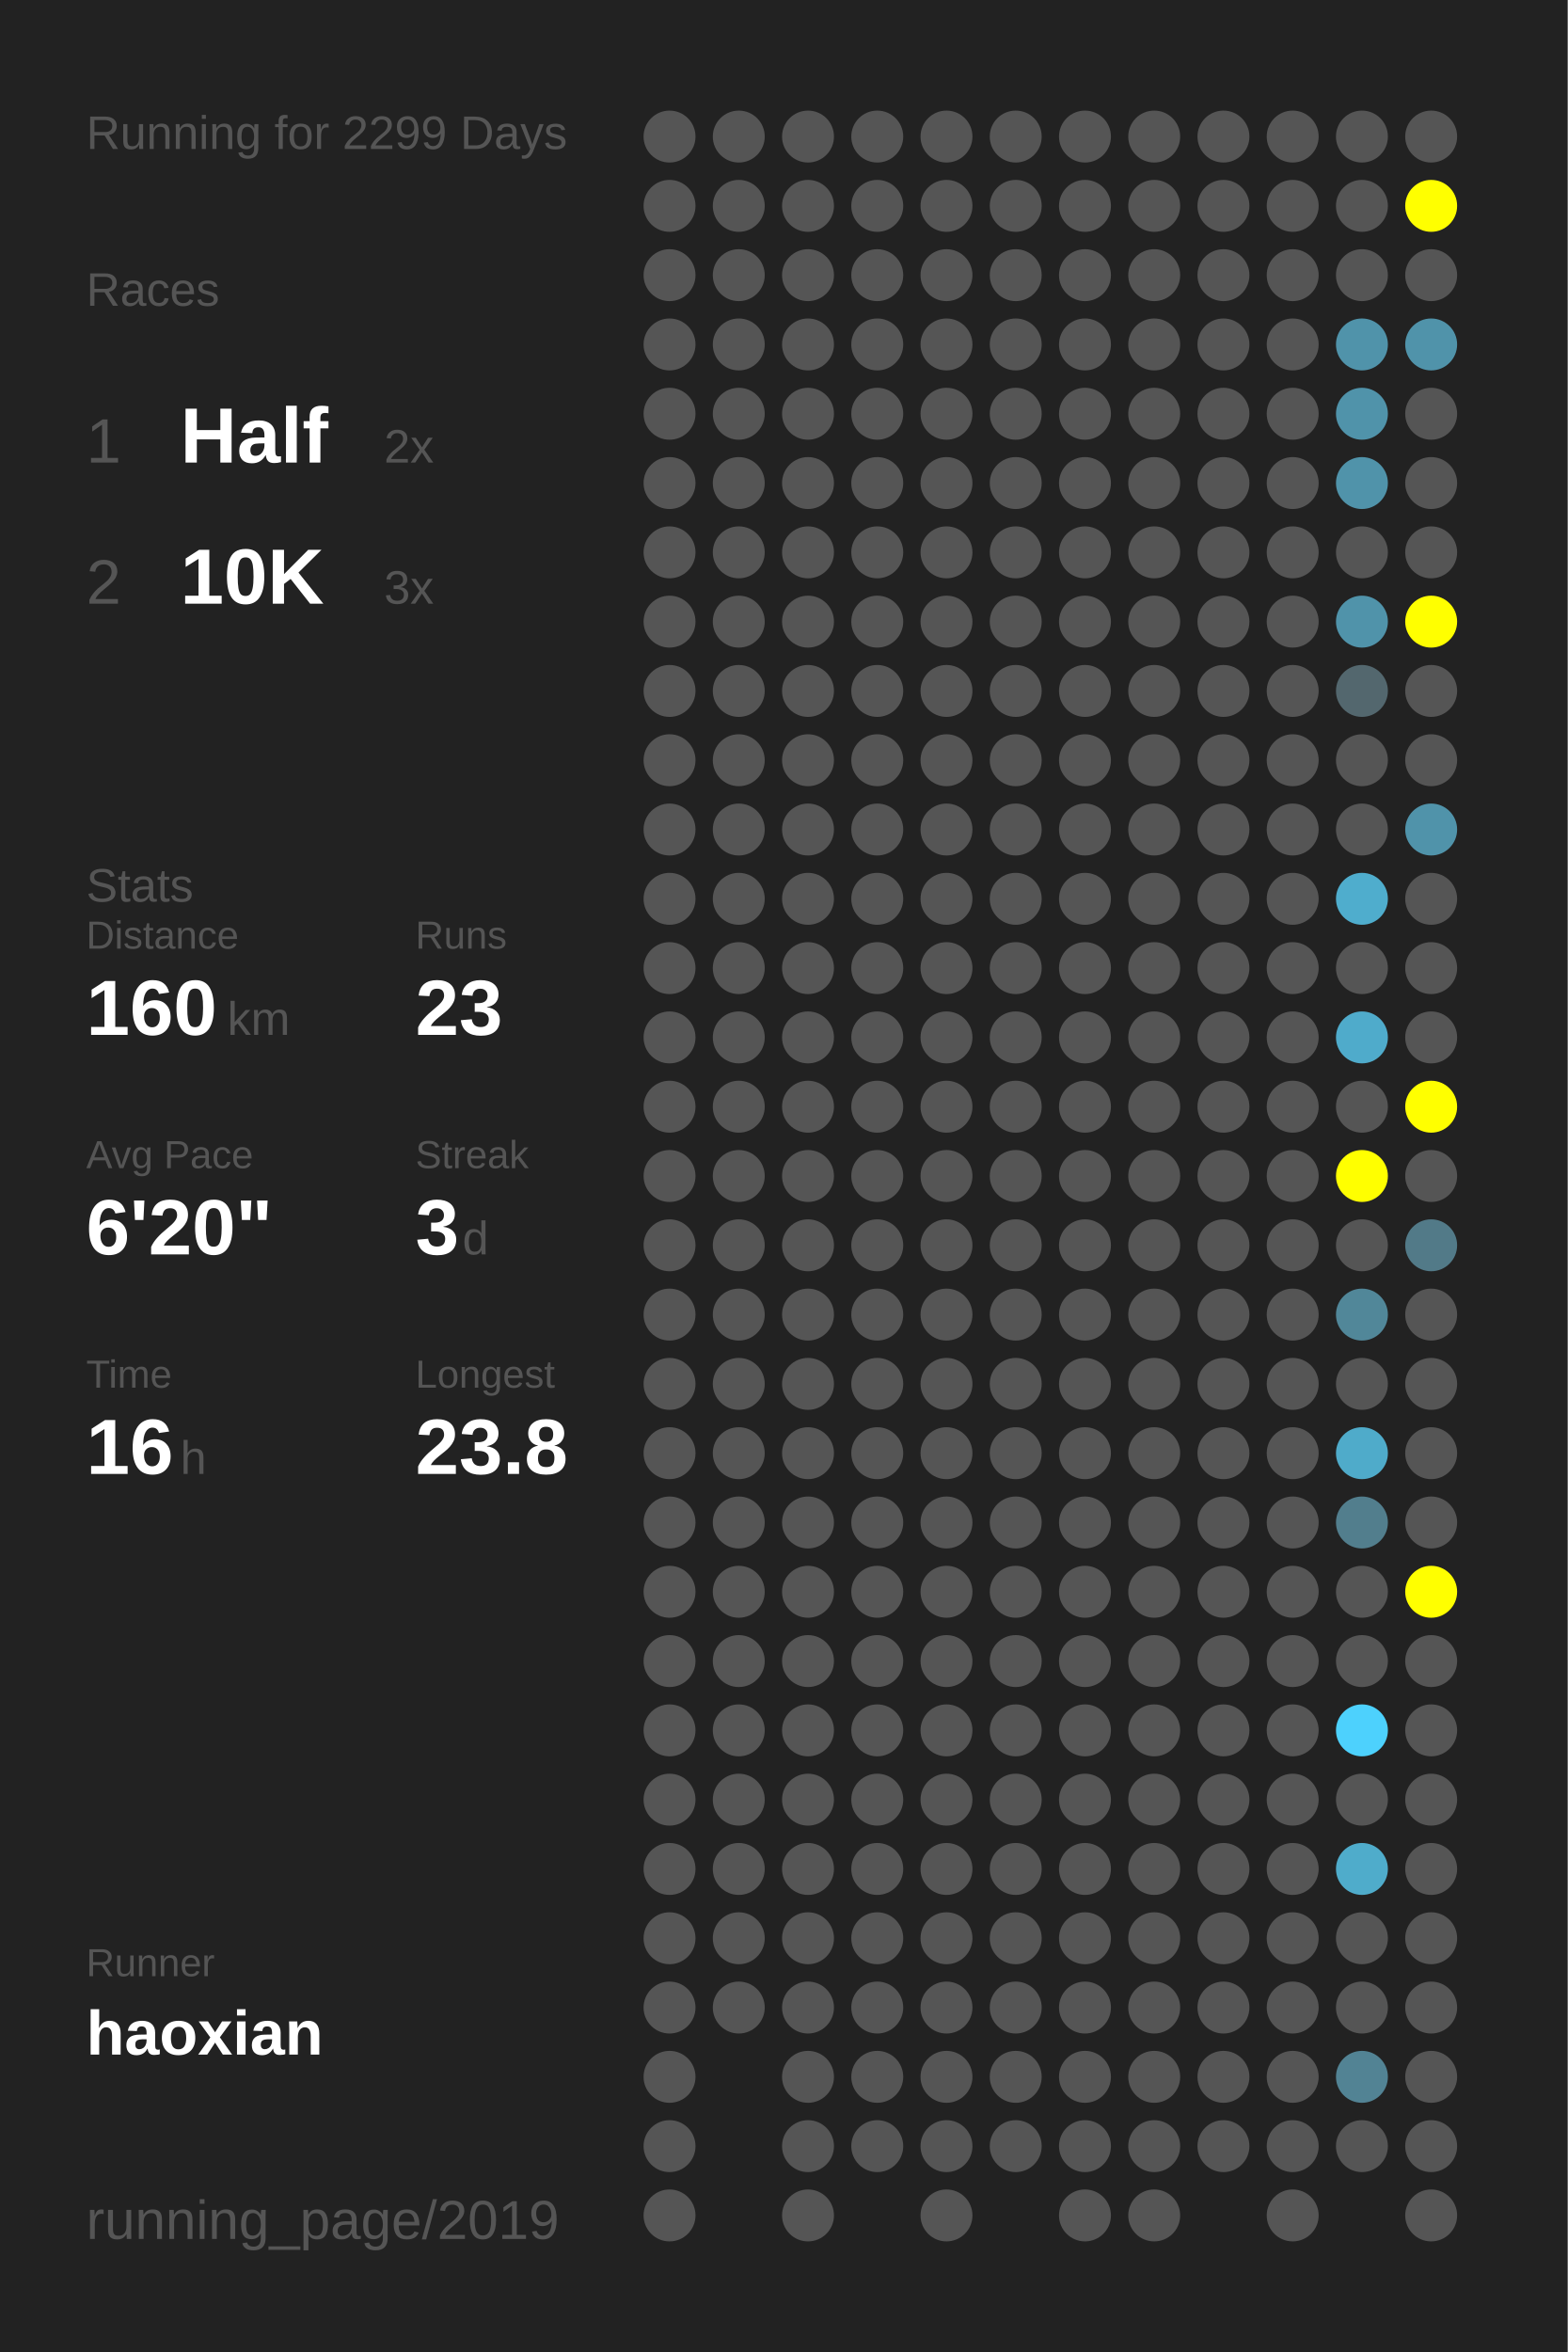
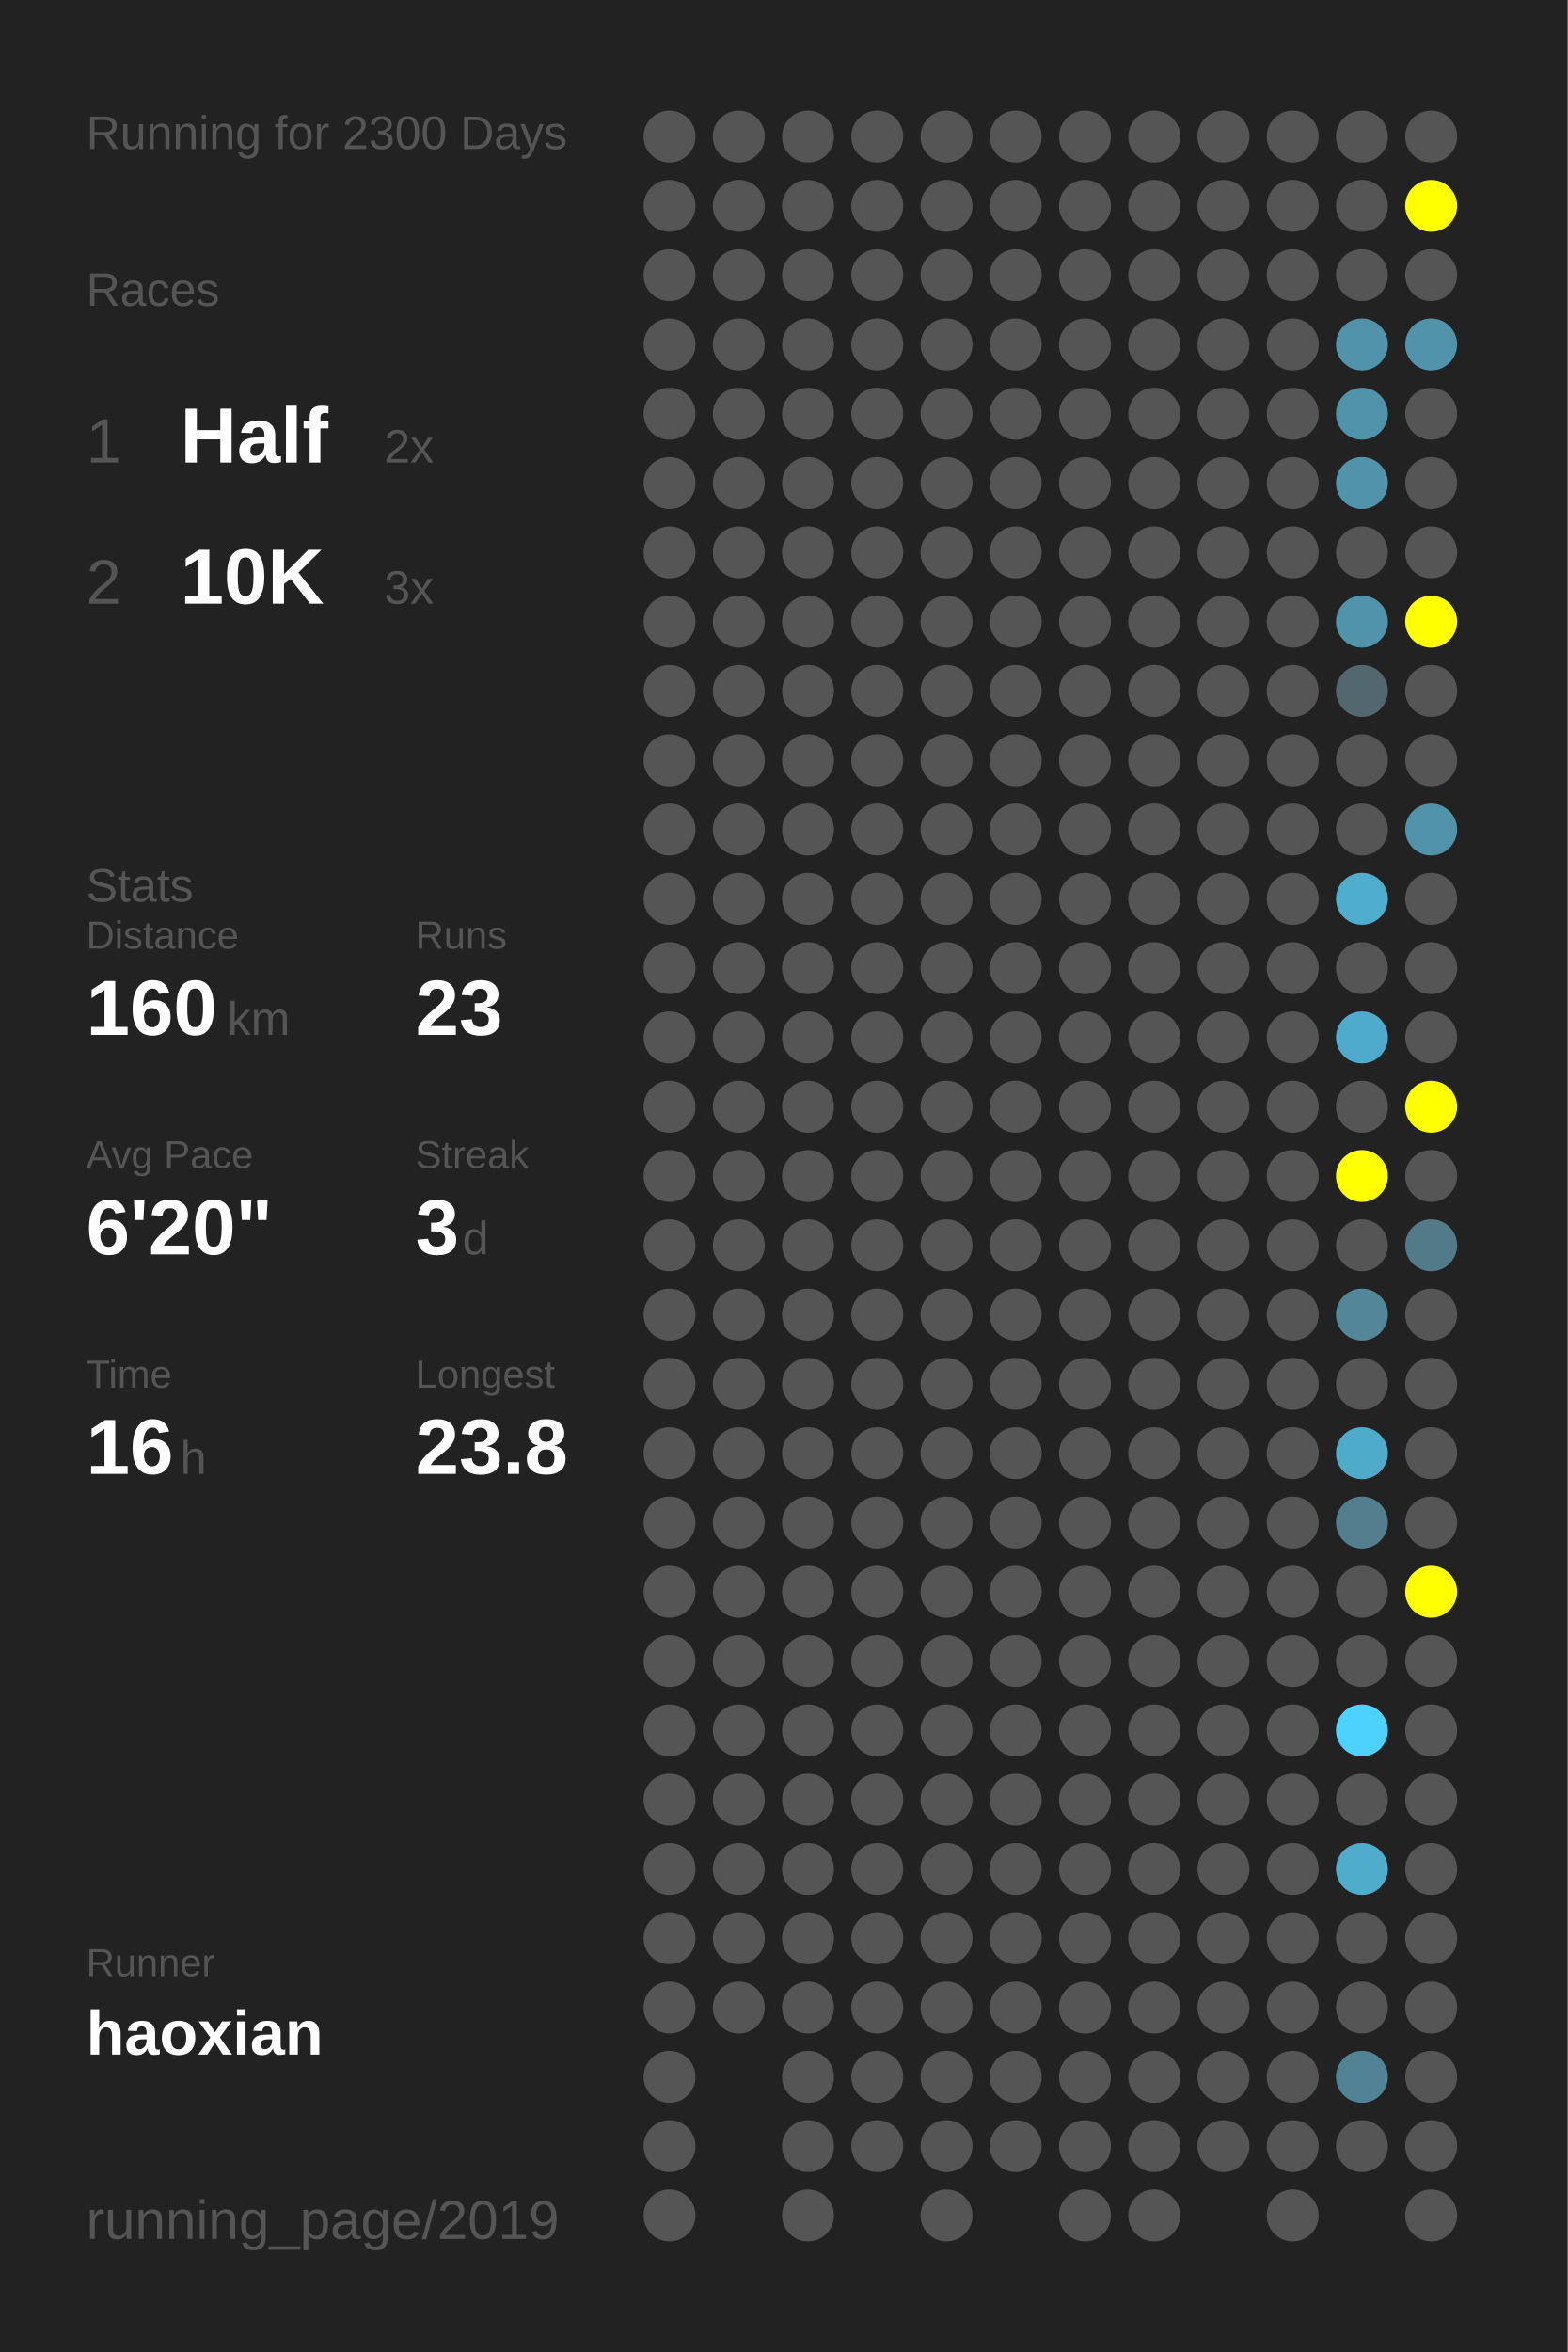
<svg xmlns="http://www.w3.org/2000/svg" baseProfile="full" height="300mm" version="1.1" viewBox="0,0,200,300" width="200mm">
  <defs />
  <rect fill="#222222" height="300" width="200" x="0" y="0" />
-   <text fill="#555555" style="font-size:6px; font-family:Arial;" x="11" y="19">Running for 2299 Days</text>
+   <text fill="#555555" style="font-size:6px; font-family:Arial;" x="11" y="19">Running for 2300 Days</text>
  <text fill="#555555" style="font-size:6px; font-family:Arial;" x="11" y="39">Races</text>
  <text fill="#555555" style="font-size:8px; font-family:Arial;" x="11" y="59">1</text>
  <text fill="#FFFFFF" style="font-size:10px; font-family:Arial; font-weight:bold;" x="23" y="59">Half</text>
  <text fill="#555555" style="font-size:6px; font-family:Arial;" x="49" y="59">2x</text>
  <text fill="#555555" style="font-size:8px; font-family:Arial;" x="11" y="77">2</text>
  <text fill="#FFFFFF" style="font-size:10px; font-family:Arial; font-weight:bold;" x="23" y="77">10K</text>
  <text fill="#555555" style="font-size:6px; font-family:Arial;" x="49" y="77">3x</text>
  <text fill="#555555" style="font-size:6px; font-family:Arial;" x="11" y="115">Stats</text>
  <text fill="#555555" style="font-size:5px; font-family:Arial;" x="11" y="121">Distance</text>
  <text fill="#FFFFFF" style="font-size:10px; font-family:Arial; font-weight:bold;" x="11" y="132">160</text>
  <text fill="#555555" style="font-size:6px; font-family:Arial;" x="29" y="132">km</text>
  <text fill="#555555" style="font-size:5px; font-family:Arial;" x="53" y="121">Runs</text>
  <text fill="#FFFFFF" style="font-size:10px; font-family:Arial; font-weight:bold;" x="53" y="132">23</text>
  <text fill="#555555" style="font-size:5px; font-family:Arial;" x="11" y="149">Avg Pace</text>
  <text fill="#FFFFFF" style="font-size:10px; font-family:Arial; font-weight:bold;" x="11" y="160">6'20"</text>
  <text fill="#555555" style="font-size:5px; font-family:Arial;" x="53" y="149">Streak</text>
  <text fill="#FFFFFF" style="font-size:10px; font-family:Arial; font-weight:bold;" x="53" y="160">3</text>
  <text fill="#555555" style="font-size:6px; font-family:Arial;" x="59" y="160">d</text>
  <text fill="#555555" style="font-size:5px; font-family:Arial;" x="11" y="177">Time</text>
  <text fill="#FFFFFF" style="font-size:10px; font-family:Arial; font-weight:bold;" x="11" y="188">16</text>
  <text fill="#555555" style="font-size:6px; font-family:Arial;" x="23" y="188">h</text>
  <text fill="#555555" style="font-size:5px; font-family:Arial;" x="53" y="177">Longest</text>
  <text fill="#FFFFFF" style="font-size:10px; font-family:Arial; font-weight:bold;" x="53" y="188">23.8</text>
  <text fill="#555555" style="font-size:5px; font-family:Arial;" x="11" y="252.065">Runner</text>
  <text fill="#FFFFFF" style="font-size:8px; font-family:Arial; font-weight:bold;" x="11" y="262.065">haoxian</text>
  <text fill="#555555" style="font-size:7px; font-family:Arial;" x="11" y="285.581">running_page/2019</text>
  <circle cx="85.417" cy="17.419" fill="#555555" r="3.312" />
  <circle cx="85.417" cy="26.258" fill="#555555" r="3.312" />
  <circle cx="85.417" cy="35.097" fill="#555555" r="3.312" />
  <circle cx="85.417" cy="43.935" fill="#555555" r="3.312" />
  <circle cx="85.417" cy="52.774" fill="#555555" r="3.312" />
  <circle cx="85.417" cy="61.613" fill="#555555" r="3.312" />
  <circle cx="85.417" cy="70.452" fill="#555555" r="3.312" />
  <circle cx="85.417" cy="79.29" fill="#555555" r="3.312" />
  <circle cx="85.417" cy="88.129" fill="#555555" r="3.312" />
  <circle cx="85.417" cy="96.968" fill="#555555" r="3.312" />
  <circle cx="85.417" cy="105.806" fill="#555555" r="3.312" />
  <circle cx="85.417" cy="114.645" fill="#555555" r="3.312" />
  <circle cx="85.417" cy="123.484" fill="#555555" r="3.312" />
  <circle cx="85.417" cy="132.323" fill="#555555" r="3.312" />
  <circle cx="85.417" cy="141.161" fill="#555555" r="3.312" />
  <circle cx="85.417" cy="150" fill="#555555" r="3.312" />
  <circle cx="85.417" cy="158.839" fill="#555555" r="3.312" />
  <circle cx="85.417" cy="167.677" fill="#555555" r="3.312" />
  <circle cx="85.417" cy="176.516" fill="#555555" r="3.312" />
  <circle cx="85.417" cy="185.355" fill="#555555" r="3.312" />
  <circle cx="85.417" cy="194.194" fill="#555555" r="3.312" />
  <circle cx="85.417" cy="203.032" fill="#555555" r="3.312" />
  <circle cx="85.417" cy="211.871" fill="#555555" r="3.312" />
  <circle cx="85.417" cy="220.71" fill="#555555" r="3.312" />
  <circle cx="85.417" cy="229.548" fill="#555555" r="3.312" />
  <circle cx="85.417" cy="238.387" fill="#555555" r="3.312" />
  <circle cx="85.417" cy="247.226" fill="#555555" r="3.312" />
  <circle cx="85.417" cy="256.065" fill="#555555" r="3.312" />
  <circle cx="85.417" cy="264.903" fill="#555555" r="3.312" />
  <circle cx="85.417" cy="273.742" fill="#555555" r="3.312" />
  <circle cx="85.417" cy="282.581" fill="#555555" r="3.312" />
  <circle cx="94.25" cy="17.419" fill="#555555" r="3.312" />
  <circle cx="94.25" cy="26.258" fill="#555555" r="3.312" />
  <circle cx="94.25" cy="35.097" fill="#555555" r="3.312" />
  <circle cx="94.25" cy="43.935" fill="#555555" r="3.312" />
  <circle cx="94.25" cy="52.774" fill="#555555" r="3.312" />
  <circle cx="94.25" cy="61.613" fill="#555555" r="3.312" />
  <circle cx="94.25" cy="70.452" fill="#555555" r="3.312" />
  <circle cx="94.25" cy="79.29" fill="#555555" r="3.312" />
  <circle cx="94.25" cy="88.129" fill="#555555" r="3.312" />
  <circle cx="94.25" cy="96.968" fill="#555555" r="3.312" />
  <circle cx="94.25" cy="105.806" fill="#555555" r="3.312" />
  <circle cx="94.25" cy="114.645" fill="#555555" r="3.312" />
  <circle cx="94.25" cy="123.484" fill="#555555" r="3.312" />
  <circle cx="94.25" cy="132.323" fill="#555555" r="3.312" />
  <circle cx="94.25" cy="141.161" fill="#555555" r="3.312" />
  <circle cx="94.25" cy="150" fill="#555555" r="3.312" />
  <circle cx="94.25" cy="158.839" fill="#555555" r="3.312" />
  <circle cx="94.25" cy="167.677" fill="#555555" r="3.312" />
  <circle cx="94.25" cy="176.516" fill="#555555" r="3.312" />
  <circle cx="94.25" cy="185.355" fill="#555555" r="3.312" />
  <circle cx="94.25" cy="194.194" fill="#555555" r="3.312" />
  <circle cx="94.25" cy="203.032" fill="#555555" r="3.312" />
  <circle cx="94.25" cy="211.871" fill="#555555" r="3.312" />
  <circle cx="94.25" cy="220.71" fill="#555555" r="3.312" />
  <circle cx="94.25" cy="229.548" fill="#555555" r="3.312" />
  <circle cx="94.25" cy="238.387" fill="#555555" r="3.312" />
  <circle cx="94.25" cy="247.226" fill="#555555" r="3.312" />
  <circle cx="94.25" cy="256.065" fill="#555555" r="3.312" />
  <circle cx="103.083" cy="17.419" fill="#555555" r="3.312" />
  <circle cx="103.083" cy="26.258" fill="#555555" r="3.312" />
  <circle cx="103.083" cy="35.097" fill="#555555" r="3.312" />
  <circle cx="103.083" cy="43.935" fill="#555555" r="3.312" />
  <circle cx="103.083" cy="52.774" fill="#555555" r="3.312" />
  <circle cx="103.083" cy="61.613" fill="#555555" r="3.312" />
  <circle cx="103.083" cy="70.452" fill="#555555" r="3.312" />
  <circle cx="103.083" cy="79.29" fill="#555555" r="3.312" />
  <circle cx="103.083" cy="88.129" fill="#555555" r="3.312" />
  <circle cx="103.083" cy="96.968" fill="#555555" r="3.312" />
  <circle cx="103.083" cy="105.806" fill="#555555" r="3.312" />
  <circle cx="103.083" cy="114.645" fill="#555555" r="3.312" />
  <circle cx="103.083" cy="123.484" fill="#555555" r="3.312" />
  <circle cx="103.083" cy="132.323" fill="#555555" r="3.312" />
  <circle cx="103.083" cy="141.161" fill="#555555" r="3.312" />
  <circle cx="103.083" cy="150" fill="#555555" r="3.312" />
  <circle cx="103.083" cy="158.839" fill="#555555" r="3.312" />
  <circle cx="103.083" cy="167.677" fill="#555555" r="3.312" />
  <circle cx="103.083" cy="176.516" fill="#555555" r="3.312" />
  <circle cx="103.083" cy="185.355" fill="#555555" r="3.312" />
  <circle cx="103.083" cy="194.194" fill="#555555" r="3.312" />
  <circle cx="103.083" cy="203.032" fill="#555555" r="3.312" />
  <circle cx="103.083" cy="211.871" fill="#555555" r="3.312" />
  <circle cx="103.083" cy="220.71" fill="#555555" r="3.312" />
  <circle cx="103.083" cy="229.548" fill="#555555" r="3.312" />
  <circle cx="103.083" cy="238.387" fill="#555555" r="3.312" />
  <circle cx="103.083" cy="247.226" fill="#555555" r="3.312" />
  <circle cx="103.083" cy="256.065" fill="#555555" r="3.312" />
  <circle cx="103.083" cy="264.903" fill="#555555" r="3.312" />
  <circle cx="103.083" cy="273.742" fill="#555555" r="3.312" />
  <circle cx="103.083" cy="282.581" fill="#555555" r="3.312" />
  <circle cx="111.917" cy="17.419" fill="#555555" r="3.312" />
  <circle cx="111.917" cy="26.258" fill="#555555" r="3.312" />
  <circle cx="111.917" cy="35.097" fill="#555555" r="3.312" />
  <circle cx="111.917" cy="43.935" fill="#555555" r="3.312" />
  <circle cx="111.917" cy="52.774" fill="#555555" r="3.312" />
  <circle cx="111.917" cy="61.613" fill="#555555" r="3.312" />
  <circle cx="111.917" cy="70.452" fill="#555555" r="3.312" />
  <circle cx="111.917" cy="79.29" fill="#555555" r="3.312" />
  <circle cx="111.917" cy="88.129" fill="#555555" r="3.312" />
  <circle cx="111.917" cy="96.968" fill="#555555" r="3.312" />
  <circle cx="111.917" cy="105.806" fill="#555555" r="3.312" />
  <circle cx="111.917" cy="114.645" fill="#555555" r="3.312" />
  <circle cx="111.917" cy="123.484" fill="#555555" r="3.312" />
  <circle cx="111.917" cy="132.323" fill="#555555" r="3.312" />
  <circle cx="111.917" cy="141.161" fill="#555555" r="3.312" />
  <circle cx="111.917" cy="150" fill="#555555" r="3.312" />
  <circle cx="111.917" cy="158.839" fill="#555555" r="3.312" />
  <circle cx="111.917" cy="167.677" fill="#555555" r="3.312" />
  <circle cx="111.917" cy="176.516" fill="#555555" r="3.312" />
  <circle cx="111.917" cy="185.355" fill="#555555" r="3.312" />
  <circle cx="111.917" cy="194.194" fill="#555555" r="3.312" />
  <circle cx="111.917" cy="203.032" fill="#555555" r="3.312" />
  <circle cx="111.917" cy="211.871" fill="#555555" r="3.312" />
  <circle cx="111.917" cy="220.71" fill="#555555" r="3.312" />
  <circle cx="111.917" cy="229.548" fill="#555555" r="3.312" />
  <circle cx="111.917" cy="238.387" fill="#555555" r="3.312" />
  <circle cx="111.917" cy="247.226" fill="#555555" r="3.312" />
  <circle cx="111.917" cy="256.065" fill="#555555" r="3.312" />
  <circle cx="111.917" cy="264.903" fill="#555555" r="3.312" />
  <circle cx="111.917" cy="273.742" fill="#555555" r="3.312" />
  <circle cx="120.75" cy="17.419" fill="#555555" r="3.312" />
  <circle cx="120.75" cy="26.258" fill="#555555" r="3.312" />
  <circle cx="120.75" cy="35.097" fill="#555555" r="3.312" />
  <circle cx="120.75" cy="43.935" fill="#555555" r="3.312" />
  <circle cx="120.75" cy="52.774" fill="#555555" r="3.312" />
  <circle cx="120.75" cy="61.613" fill="#555555" r="3.312" />
  <circle cx="120.75" cy="70.452" fill="#555555" r="3.312" />
  <circle cx="120.75" cy="79.29" fill="#555555" r="3.312" />
  <circle cx="120.75" cy="88.129" fill="#555555" r="3.312" />
  <circle cx="120.75" cy="96.968" fill="#555555" r="3.312" />
  <circle cx="120.75" cy="105.806" fill="#555555" r="3.312" />
  <circle cx="120.75" cy="114.645" fill="#555555" r="3.312" />
  <circle cx="120.75" cy="123.484" fill="#555555" r="3.312" />
  <circle cx="120.75" cy="132.323" fill="#555555" r="3.312" />
  <circle cx="120.75" cy="141.161" fill="#555555" r="3.312" />
  <circle cx="120.75" cy="150" fill="#555555" r="3.312" />
  <circle cx="120.75" cy="158.839" fill="#555555" r="3.312" />
  <circle cx="120.75" cy="167.677" fill="#555555" r="3.312" />
  <circle cx="120.75" cy="176.516" fill="#555555" r="3.312" />
  <circle cx="120.75" cy="185.355" fill="#555555" r="3.312" />
  <circle cx="120.75" cy="194.194" fill="#555555" r="3.312" />
  <circle cx="120.75" cy="203.032" fill="#555555" r="3.312" />
  <circle cx="120.75" cy="211.871" fill="#555555" r="3.312" />
  <circle cx="120.75" cy="220.71" fill="#555555" r="3.312" />
  <circle cx="120.75" cy="229.548" fill="#555555" r="3.312" />
  <circle cx="120.75" cy="238.387" fill="#555555" r="3.312" />
  <circle cx="120.75" cy="247.226" fill="#555555" r="3.312" />
  <circle cx="120.75" cy="256.065" fill="#555555" r="3.312" />
  <circle cx="120.75" cy="264.903" fill="#555555" r="3.312" />
  <circle cx="120.75" cy="273.742" fill="#555555" r="3.312" />
  <circle cx="120.75" cy="282.581" fill="#555555" r="3.312" />
  <circle cx="129.583" cy="17.419" fill="#555555" r="3.312" />
  <circle cx="129.583" cy="26.258" fill="#555555" r="3.312" />
  <circle cx="129.583" cy="35.097" fill="#555555" r="3.312" />
  <circle cx="129.583" cy="43.935" fill="#555555" r="3.312" />
  <circle cx="129.583" cy="52.774" fill="#555555" r="3.312" />
  <circle cx="129.583" cy="61.613" fill="#555555" r="3.312" />
  <circle cx="129.583" cy="70.452" fill="#555555" r="3.312" />
  <circle cx="129.583" cy="79.29" fill="#555555" r="3.312" />
  <circle cx="129.583" cy="88.129" fill="#555555" r="3.312" />
  <circle cx="129.583" cy="96.968" fill="#555555" r="3.312" />
  <circle cx="129.583" cy="105.806" fill="#555555" r="3.312" />
  <circle cx="129.583" cy="114.645" fill="#555555" r="3.312" />
  <circle cx="129.583" cy="123.484" fill="#555555" r="3.312" />
  <circle cx="129.583" cy="132.323" fill="#555555" r="3.312" />
  <circle cx="129.583" cy="141.161" fill="#555555" r="3.312" />
  <circle cx="129.583" cy="150" fill="#555555" r="3.312" />
  <circle cx="129.583" cy="158.839" fill="#555555" r="3.312" />
  <circle cx="129.583" cy="167.677" fill="#555555" r="3.312" />
  <circle cx="129.583" cy="176.516" fill="#555555" r="3.312" />
  <circle cx="129.583" cy="185.355" fill="#555555" r="3.312" />
  <circle cx="129.583" cy="194.194" fill="#555555" r="3.312" />
  <circle cx="129.583" cy="203.032" fill="#555555" r="3.312" />
  <circle cx="129.583" cy="211.871" fill="#555555" r="3.312" />
  <circle cx="129.583" cy="220.71" fill="#555555" r="3.312" />
  <circle cx="129.583" cy="229.548" fill="#555555" r="3.312" />
  <circle cx="129.583" cy="238.387" fill="#555555" r="3.312" />
  <circle cx="129.583" cy="247.226" fill="#555555" r="3.312" />
  <circle cx="129.583" cy="256.065" fill="#555555" r="3.312" />
  <circle cx="129.583" cy="264.903" fill="#555555" r="3.312" />
  <circle cx="129.583" cy="273.742" fill="#555555" r="3.312" />
  <circle cx="138.417" cy="17.419" fill="#555555" r="3.312" />
  <circle cx="138.417" cy="26.258" fill="#555555" r="3.312" />
  <circle cx="138.417" cy="35.097" fill="#555555" r="3.312" />
  <circle cx="138.417" cy="43.935" fill="#555555" r="3.312" />
  <circle cx="138.417" cy="52.774" fill="#555555" r="3.312" />
  <circle cx="138.417" cy="61.613" fill="#555555" r="3.312" />
  <circle cx="138.417" cy="70.452" fill="#555555" r="3.312" />
  <circle cx="138.417" cy="79.29" fill="#555555" r="3.312" />
  <circle cx="138.417" cy="88.129" fill="#555555" r="3.312" />
  <circle cx="138.417" cy="96.968" fill="#555555" r="3.312" />
  <circle cx="138.417" cy="105.806" fill="#555555" r="3.312" />
  <circle cx="138.417" cy="114.645" fill="#555555" r="3.312" />
  <circle cx="138.417" cy="123.484" fill="#555555" r="3.312" />
  <circle cx="138.417" cy="132.323" fill="#555555" r="3.312" />
  <circle cx="138.417" cy="141.161" fill="#555555" r="3.312" />
  <circle cx="138.417" cy="150" fill="#555555" r="3.312" />
  <circle cx="138.417" cy="158.839" fill="#555555" r="3.312" />
  <circle cx="138.417" cy="167.677" fill="#555555" r="3.312" />
  <circle cx="138.417" cy="176.516" fill="#555555" r="3.312" />
  <circle cx="138.417" cy="185.355" fill="#555555" r="3.312" />
  <circle cx="138.417" cy="194.194" fill="#555555" r="3.312" />
  <circle cx="138.417" cy="203.032" fill="#555555" r="3.312" />
  <circle cx="138.417" cy="211.871" fill="#555555" r="3.312" />
  <circle cx="138.417" cy="220.71" fill="#555555" r="3.312" />
  <circle cx="138.417" cy="229.548" fill="#555555" r="3.312" />
  <circle cx="138.417" cy="238.387" fill="#555555" r="3.312" />
  <circle cx="138.417" cy="247.226" fill="#555555" r="3.312" />
  <circle cx="138.417" cy="256.065" fill="#555555" r="3.312" />
  <circle cx="138.417" cy="264.903" fill="#555555" r="3.312" />
  <circle cx="138.417" cy="273.742" fill="#555555" r="3.312" />
  <circle cx="138.417" cy="282.581" fill="#555555" r="3.312" />
  <circle cx="147.25" cy="17.419" fill="#555555" r="3.312" />
  <circle cx="147.25" cy="26.258" fill="#555555" r="3.312" />
  <circle cx="147.25" cy="35.097" fill="#555555" r="3.312" />
  <circle cx="147.25" cy="43.935" fill="#555555" r="3.312" />
  <circle cx="147.25" cy="52.774" fill="#555555" r="3.312" />
  <circle cx="147.25" cy="61.613" fill="#555555" r="3.312" />
  <circle cx="147.25" cy="70.452" fill="#555555" r="3.312" />
  <circle cx="147.25" cy="79.29" fill="#555555" r="3.312" />
  <circle cx="147.25" cy="88.129" fill="#555555" r="3.312" />
  <circle cx="147.25" cy="96.968" fill="#555555" r="3.312" />
  <circle cx="147.25" cy="105.806" fill="#555555" r="3.312" />
  <circle cx="147.25" cy="114.645" fill="#555555" r="3.312" />
  <circle cx="147.25" cy="123.484" fill="#555555" r="3.312" />
  <circle cx="147.25" cy="132.323" fill="#555555" r="3.312" />
  <circle cx="147.25" cy="141.161" fill="#555555" r="3.312" />
  <circle cx="147.25" cy="150" fill="#555555" r="3.312" />
  <circle cx="147.25" cy="158.839" fill="#555555" r="3.312" />
  <circle cx="147.25" cy="167.677" fill="#555555" r="3.312" />
  <circle cx="147.25" cy="176.516" fill="#555555" r="3.312" />
  <circle cx="147.25" cy="185.355" fill="#555555" r="3.312" />
  <circle cx="147.25" cy="194.194" fill="#555555" r="3.312" />
  <circle cx="147.25" cy="203.032" fill="#555555" r="3.312" />
  <circle cx="147.25" cy="211.871" fill="#555555" r="3.312" />
  <circle cx="147.25" cy="220.71" fill="#555555" r="3.312" />
  <circle cx="147.25" cy="229.548" fill="#555555" r="3.312" />
  <circle cx="147.25" cy="238.387" fill="#555555" r="3.312" />
  <circle cx="147.25" cy="247.226" fill="#555555" r="3.312" />
  <circle cx="147.25" cy="256.065" fill="#555555" r="3.312" />
  <circle cx="147.25" cy="264.903" fill="#555555" r="3.312" />
  <circle cx="147.25" cy="273.742" fill="#555555" r="3.312" />
  <circle cx="147.25" cy="282.581" fill="#555555" r="3.312" />
  <circle cx="156.083" cy="17.419" fill="#555555" r="3.312" />
  <circle cx="156.083" cy="26.258" fill="#555555" r="3.312" />
  <circle cx="156.083" cy="35.097" fill="#555555" r="3.312" />
  <circle cx="156.083" cy="43.935" fill="#555555" r="3.312" />
  <circle cx="156.083" cy="52.774" fill="#555555" r="3.312" />
  <circle cx="156.083" cy="61.613" fill="#555555" r="3.312" />
  <circle cx="156.083" cy="70.452" fill="#555555" r="3.312" />
  <circle cx="156.083" cy="79.29" fill="#555555" r="3.312" />
  <circle cx="156.083" cy="88.129" fill="#555555" r="3.312" />
  <circle cx="156.083" cy="96.968" fill="#555555" r="3.312" />
  <circle cx="156.083" cy="105.806" fill="#555555" r="3.312" />
  <circle cx="156.083" cy="114.645" fill="#555555" r="3.312" />
  <circle cx="156.083" cy="123.484" fill="#555555" r="3.312" />
  <circle cx="156.083" cy="132.323" fill="#555555" r="3.312" />
  <circle cx="156.083" cy="141.161" fill="#555555" r="3.312" />
  <circle cx="156.083" cy="150" fill="#555555" r="3.312" />
  <circle cx="156.083" cy="158.839" fill="#555555" r="3.312" />
  <circle cx="156.083" cy="167.677" fill="#555555" r="3.312" />
  <circle cx="156.083" cy="176.516" fill="#555555" r="3.312" />
  <circle cx="156.083" cy="185.355" fill="#555555" r="3.312" />
  <circle cx="156.083" cy="194.194" fill="#555555" r="3.312" />
  <circle cx="156.083" cy="203.032" fill="#555555" r="3.312" />
  <circle cx="156.083" cy="211.871" fill="#555555" r="3.312" />
  <circle cx="156.083" cy="220.71" fill="#555555" r="3.312" />
  <circle cx="156.083" cy="229.548" fill="#555555" r="3.312" />
  <circle cx="156.083" cy="238.387" fill="#555555" r="3.312" />
  <circle cx="156.083" cy="247.226" fill="#555555" r="3.312" />
  <circle cx="156.083" cy="256.065" fill="#555555" r="3.312" />
  <circle cx="156.083" cy="264.903" fill="#555555" r="3.312" />
  <circle cx="156.083" cy="273.742" fill="#555555" r="3.312" />
  <circle cx="164.917" cy="17.419" fill="#555555" r="3.312" />
  <circle cx="164.917" cy="26.258" fill="#555555" r="3.312" />
  <circle cx="164.917" cy="35.097" fill="#555555" r="3.312" />
  <circle cx="164.917" cy="43.935" fill="#555555" r="3.312" />
  <circle cx="164.917" cy="52.774" fill="#555555" r="3.312" />
  <circle cx="164.917" cy="61.613" fill="#555555" r="3.312" />
  <circle cx="164.917" cy="70.452" fill="#555555" r="3.312" />
  <circle cx="164.917" cy="79.29" fill="#555555" r="3.312" />
  <circle cx="164.917" cy="88.129" fill="#555555" r="3.312" />
  <circle cx="164.917" cy="96.968" fill="#555555" r="3.312" />
  <circle cx="164.917" cy="105.806" fill="#555555" r="3.312" />
  <circle cx="164.917" cy="114.645" fill="#555555" r="3.312" />
  <circle cx="164.917" cy="123.484" fill="#555555" r="3.312" />
  <circle cx="164.917" cy="132.323" fill="#555555" r="3.312" />
  <circle cx="164.917" cy="141.161" fill="#555555" r="3.312" />
  <circle cx="164.917" cy="150" fill="#555555" r="3.312" />
  <circle cx="164.917" cy="158.839" fill="#555555" r="3.312" />
  <circle cx="164.917" cy="167.677" fill="#555555" r="3.312" />
  <circle cx="164.917" cy="176.516" fill="#555555" r="3.312" />
  <circle cx="164.917" cy="185.355" fill="#555555" r="3.312" />
  <circle cx="164.917" cy="194.194" fill="#555555" r="3.312" />
  <circle cx="164.917" cy="203.032" fill="#555555" r="3.312" />
  <circle cx="164.917" cy="211.871" fill="#555555" r="3.312" />
  <circle cx="164.917" cy="220.71" fill="#555555" r="3.312" />
  <circle cx="164.917" cy="229.548" fill="#555555" r="3.312" />
  <circle cx="164.917" cy="238.387" fill="#555555" r="3.312" />
  <circle cx="164.917" cy="247.226" fill="#555555" r="3.312" />
  <circle cx="164.917" cy="256.065" fill="#555555" r="3.312" />
  <circle cx="164.917" cy="264.903" fill="#555555" r="3.312" />
  <circle cx="164.917" cy="273.742" fill="#555555" r="3.312" />
  <circle cx="164.917" cy="282.581" fill="#555555" r="3.312" />
  <circle cx="173.75" cy="17.419" fill="#555555" r="3.312" />
  <circle cx="173.75" cy="26.258" fill="#555555" r="3.312" />
  <circle cx="173.75" cy="35.097" fill="#555555" r="3.312" />
  <circle cx="173.75" cy="43.935" fill="#5093aa" r="3.312" />
  <circle cx="173.75" cy="52.774" fill="#5093aa" r="3.312" />
  <circle cx="173.75" cy="61.613" fill="#5093aa" r="3.312" />
  <circle cx="173.75" cy="70.452" fill="#555555" r="3.312" />
  <circle cx="173.75" cy="79.29" fill="#5093aa" r="3.312" />
  <circle cx="173.75" cy="88.129" fill="#53676e" r="3.312" />
  <circle cx="173.75" cy="96.968" fill="#555555" r="3.312" />
  <circle cx="173.75" cy="105.806" fill="#555555" r="3.312" />
  <circle cx="173.75" cy="114.645" fill="#4fadcd" r="3.312" />
  <circle cx="173.75" cy="123.484" fill="#555555" r="3.312" />
  <circle cx="173.75" cy="132.323" fill="#4fabcb" r="3.312" />
  <circle cx="173.75" cy="141.161" fill="#555555" r="3.312" />
  <circle cx="173.75" cy="150" fill="#FFFF00" r="3.312" />
  <circle cx="173.75" cy="158.839" fill="#555555" r="3.312" />
  <circle cx="173.75" cy="167.677" fill="#518799" r="3.312" />
  <circle cx="173.75" cy="176.516" fill="#555555" r="3.312" />
  <circle cx="173.75" cy="185.355" fill="#4fabca" r="3.312" />
  <circle cx="173.75" cy="194.194" fill="#527e8d" r="3.312" />
  <circle cx="173.75" cy="203.032" fill="#555555" r="3.312" />
  <circle cx="173.75" cy="211.871" fill="#555555" r="3.312" />
  <circle cx="173.75" cy="220.71" fill="#4dd1fd" r="3.312" />
  <circle cx="173.75" cy="229.548" fill="#555555" r="3.312" />
  <circle cx="173.75" cy="238.387" fill="#4faccb" r="3.312" />
  <circle cx="173.75" cy="247.226" fill="#555555" r="3.312" />
  <circle cx="173.75" cy="256.065" fill="#555555" r="3.312" />
  <circle cx="173.75" cy="264.903" fill="#528394" r="3.312" />
  <circle cx="173.75" cy="273.742" fill="#555555" r="3.312" />
  <circle cx="182.583" cy="17.419" fill="#555555" r="3.312" />
  <circle cx="182.583" cy="26.258" fill="#FFFF00" r="3.312" />
  <circle cx="182.583" cy="35.097" fill="#555555" r="3.312" />
  <circle cx="182.583" cy="43.935" fill="#5093aa" r="3.312" />
  <circle cx="182.583" cy="52.774" fill="#555555" r="3.312" />
  <circle cx="182.583" cy="61.613" fill="#555555" r="3.312" />
  <circle cx="182.583" cy="70.452" fill="#555555" r="3.312" />
  <circle cx="182.583" cy="79.29" fill="#FFFF00" r="3.312" />
  <circle cx="182.583" cy="88.129" fill="#555555" r="3.312" />
  <circle cx="182.583" cy="96.968" fill="#555555" r="3.312" />
  <circle cx="182.583" cy="105.806" fill="#5093aa" r="3.312" />
  <circle cx="182.583" cy="114.645" fill="#555555" r="3.312" />
  <circle cx="182.583" cy="123.484" fill="#555555" r="3.312" />
  <circle cx="182.583" cy="132.323" fill="#555555" r="3.312" />
  <circle cx="182.583" cy="141.161" fill="#FFFF00" r="3.312" />
  <circle cx="182.583" cy="150" fill="#555555" r="3.312" />
  <circle cx="182.583" cy="158.839" fill="#527a88" r="3.312" />
  <circle cx="182.583" cy="167.677" fill="#555555" r="3.312" />
  <circle cx="182.583" cy="176.516" fill="#555555" r="3.312" />
  <circle cx="182.583" cy="185.355" fill="#555555" r="3.312" />
  <circle cx="182.583" cy="194.194" fill="#555555" r="3.312" />
  <circle cx="182.583" cy="203.032" fill="#FFFF00" r="3.312" />
  <circle cx="182.583" cy="211.871" fill="#555555" r="3.312" />
  <circle cx="182.583" cy="220.71" fill="#555555" r="3.312" />
  <circle cx="182.583" cy="229.548" fill="#555555" r="3.312" />
  <circle cx="182.583" cy="238.387" fill="#555555" r="3.312" />
  <circle cx="182.583" cy="247.226" fill="#555555" r="3.312" />
  <circle cx="182.583" cy="256.065" fill="#555555" r="3.312" />
  <circle cx="182.583" cy="264.903" fill="#555555" r="3.312" />
  <circle cx="182.583" cy="273.742" fill="#555555" r="3.312" />
  <circle cx="182.583" cy="282.581" fill="#555555" r="3.312" />
</svg>
